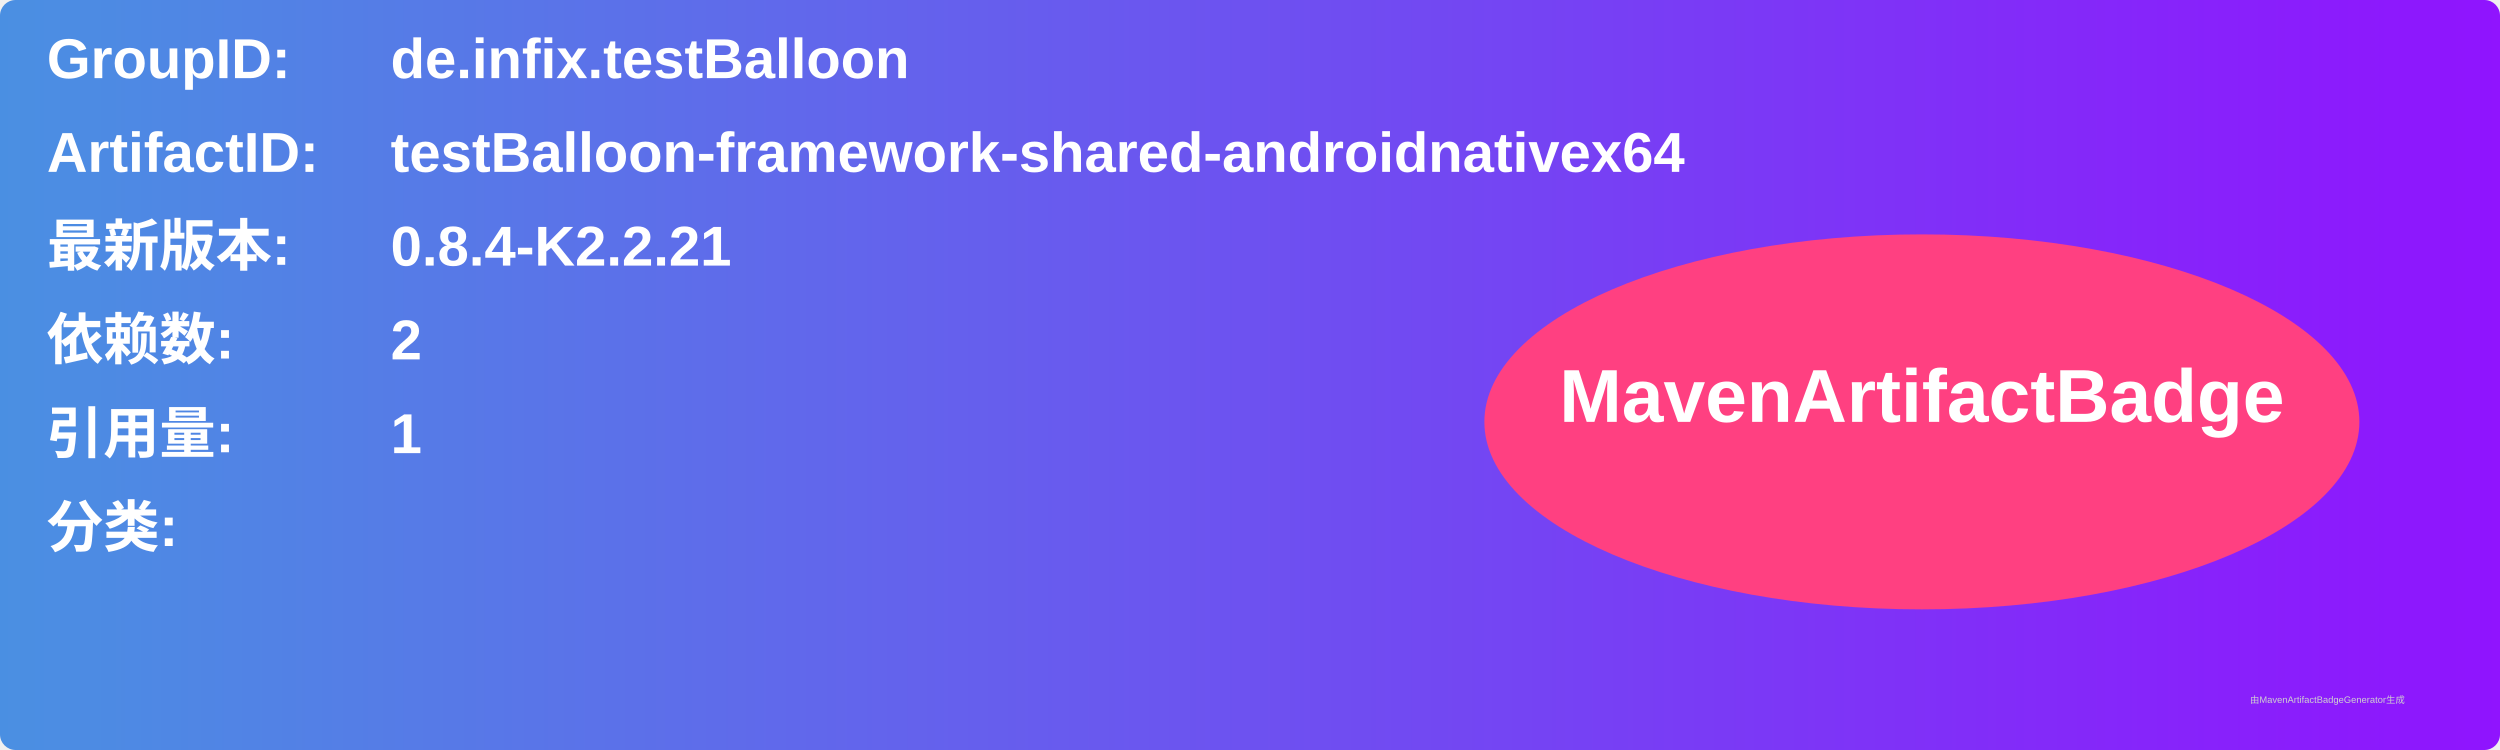
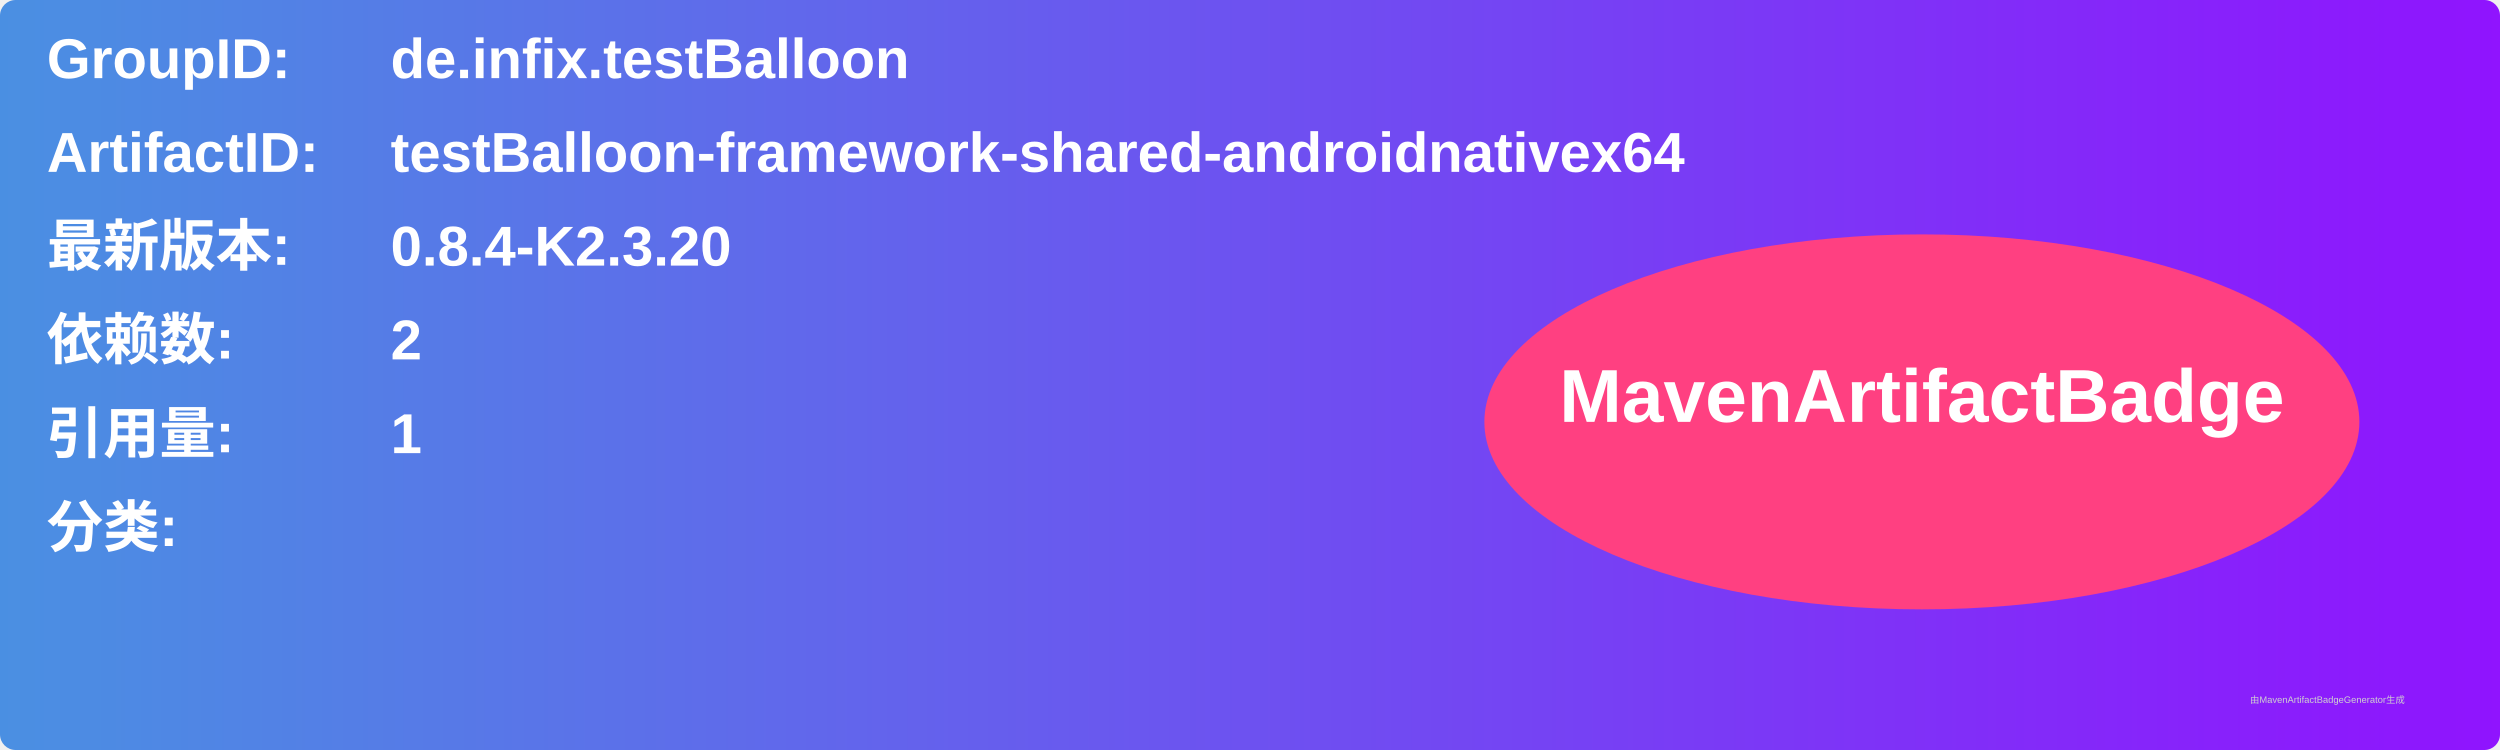
<svg xmlns="http://www.w3.org/2000/svg" width="800" height="240" viewBox="0 0 800 240">
  <linearGradient id="grad" x1="0%" y1="0%" x2="100%" y2="0%">
    <stop offset="0%" stop-color="#4a90e2" />
    <stop offset="100%" stop-color="#9013fe" />
  </linearGradient>
  <rect width="100%" height="100%" rx="5" ry="5" fill="url(#grad)" />
  <g transform="translate(15, 15)">
    <text x="0" y="10" font-family="Arial" font-size="18" fill="white" font-weight="bold" width="260">GroupID:</text>
    <text x="110" y="10" font-family="Arial" font-size="18" fill="white" font-weight="bold" width="460">de.infix.testBalloon</text>
    <text x="0" y="40" font-family="Arial" font-size="18" fill="white" font-weight="bold" width="260">ArtifactID:</text>
    <text x="110" y="40" font-family="Arial" font-size="18" fill="white" font-weight="bold" width="460">testBalloon-framework-shared-androidnativex64</text>
    <text x="0" y="70" font-family="Arial" font-size="18" fill="white" font-weight="bold">最新版本:</text>
    <text x="110" y="70" font-family="Arial" font-size="18" fill="white" font-weight="bold">
-       <tspan font-weight="bold">0.8.4-K2.2.21</tspan>
+       <tspan font-weight="bold">0.8.4-K2.3.20</tspan>
    </text>
    <text x="0" y="100" font-family="Arial" font-size="18" fill="white" font-weight="bold">依赖数: </text>
    <text x="110" y="100" font-family="Arial" font-size="18" fill="white">
      <tspan font-weight="bold">2</tspan>
    </text>
    <text x="0" y="130" font-family="Arial" font-size="18" fill="white" font-weight="bold">引用量: </text>
    <text x="110" y="130" font-family="Arial" font-size="18" fill="white">
      <tspan font-weight="bold">1</tspan>
    </text>
    <text x="0" y="160" font-family="Arial" font-size="18" fill="white" font-weight="bold">分类:</text>
    <text x="10" y="190" font-family="Arial" font-size="10" fill="white">
      <tspan font-weight="bold" />
    </text>
    <ellipse cx="600" cy="120" rx="140" ry="60" fill="#ff4081" />
    <text x="600" y="120" text-anchor="middle" font-family="Arial" font-size="24" fill="white" font-weight="bold">MavenArtifactBadge</text>
  </g>
  <text x="720" y="225" font-family="Arial" font-size="3" fill="#d0d0d0">由MavenArtifactBadgeGenerator生成</text>
</svg>
